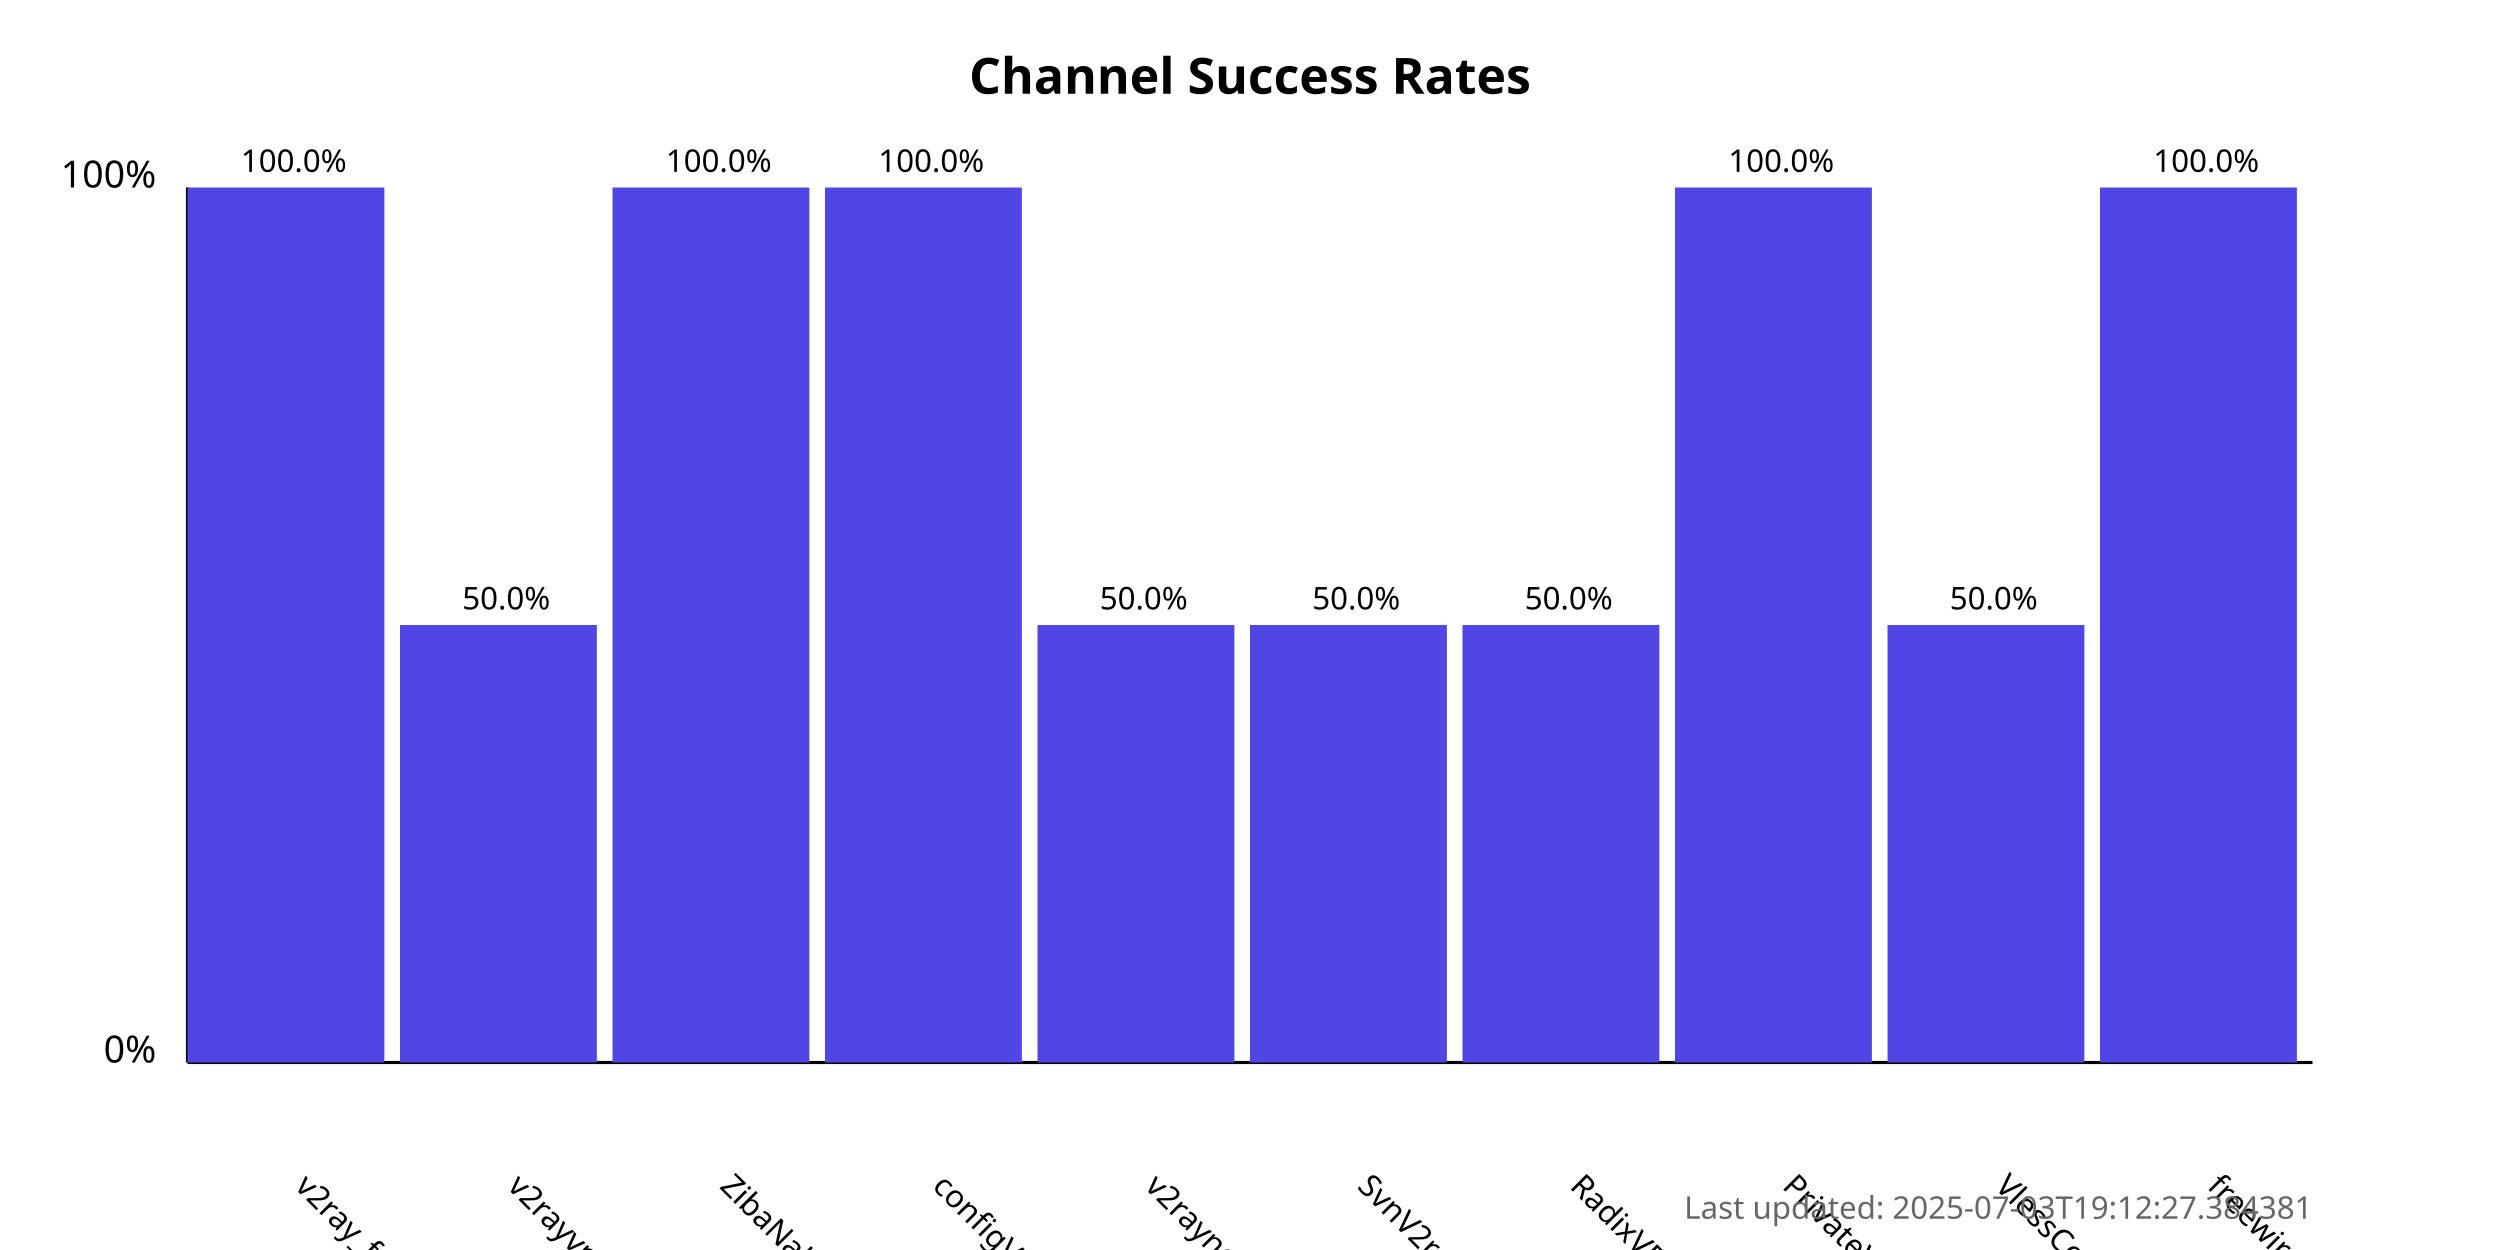
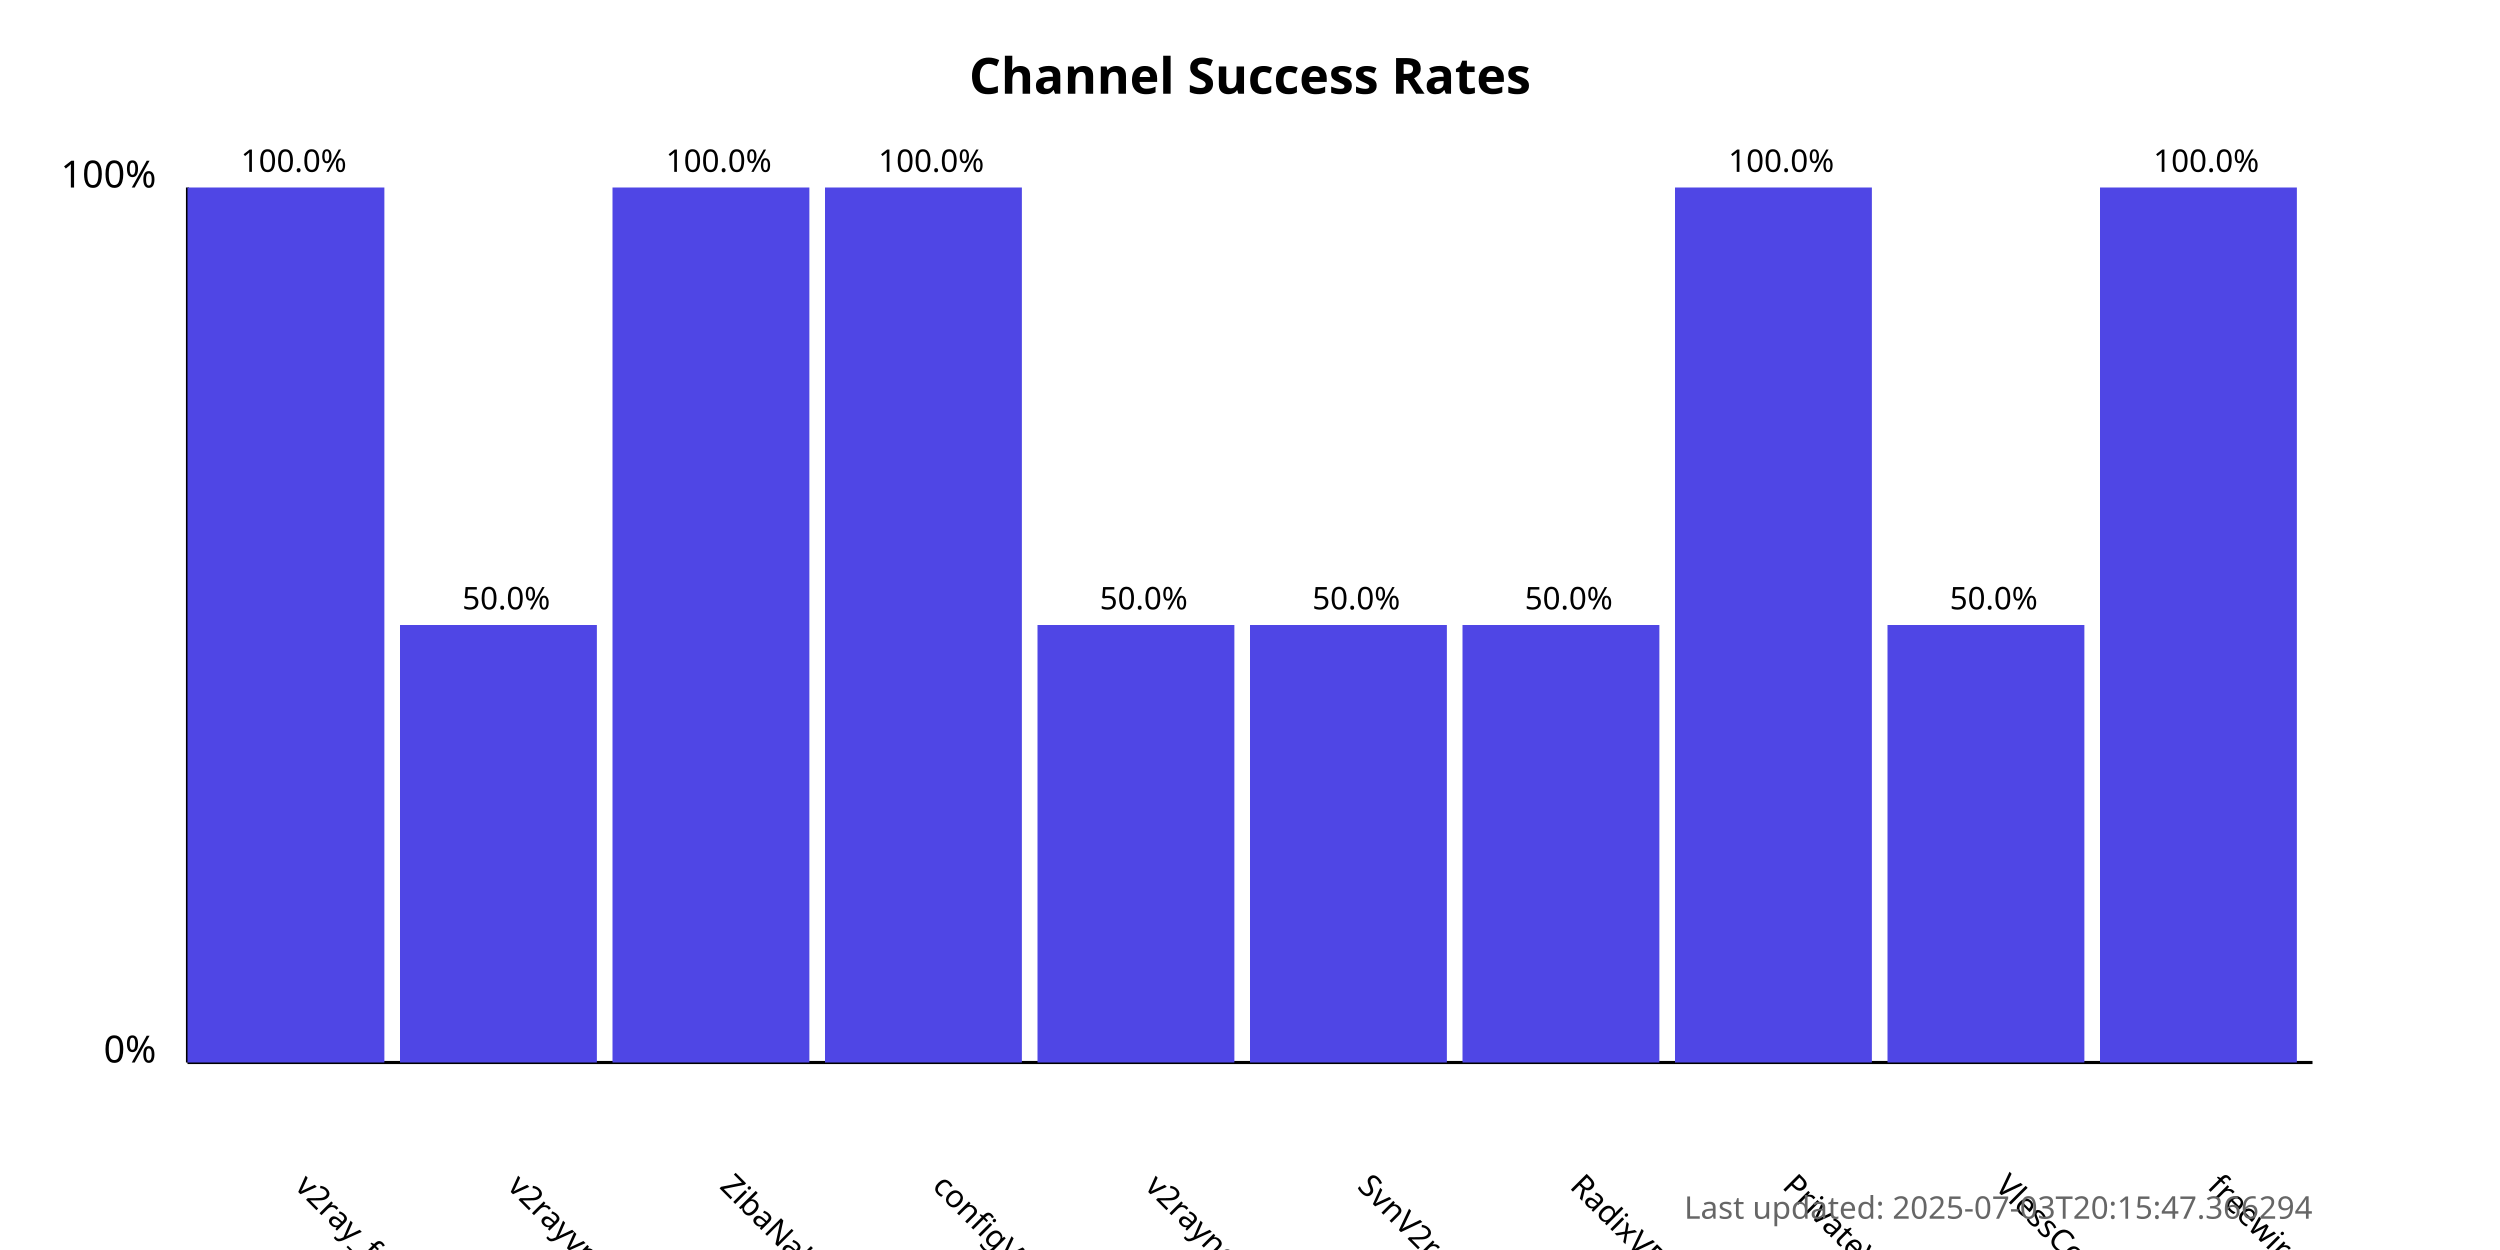
<svg xmlns="http://www.w3.org/2000/svg" width="800" height="400">
  <style>
            .chart-title { font: bold 16px sans-serif; }
            .axis-label { font: 12px sans-serif; }
            .tick-label { font: 10px sans-serif; }
            .bar { fill: #4f46e5; }
            .bar:hover { fill: #6366f1; }
            .timestamp { font: 10px sans-serif; fill: #666; }
        </style>
  <text x="400.0" y="30" text-anchor="middle" class="chart-title">
            Channel Success Rates
        </text>
  <line x1="60" y1="340" x2="60" y2="60" stroke="black" stroke-width="1" />
  <line x1="60" y1="340" x2="740" y2="340" stroke="black" stroke-width="1" />
  <text x="50" y="340" text-anchor="end" class="axis-label">0%</text>
  <text x="50" y="60" text-anchor="end" class="axis-label">100%</text>
  <g>
    <rect x="60" y="60.0" width="63.0" height="280.0" class="bar" />
    <text x="94.0" y="380" transform="rotate(45, 94.0, 380)" text-anchor="start" class="tick-label">
                v2ray_free_conf
            </text>
    <text x="94.0" y="55.0" text-anchor="middle" class="tick-label">
                100.0%
            </text>
  </g>
  <g>
    <rect x="128.0" y="200.0" width="63.0" height="140.0" class="bar" />
    <text x="162.0" y="380" transform="rotate(45, 162.0, 380)" text-anchor="start" class="tick-label">
                v2rayvpno
            </text>
    <text x="162.0" y="195.0" text-anchor="middle" class="tick-label">
                50.0%
            </text>
  </g>
  <g>
    <rect x="196.0" y="60.0" width="63.0" height="280.0" class="bar" />
    <text x="230.0" y="380" transform="rotate(45, 230.0, 380)" text-anchor="start" class="tick-label">
                ZibaNabz
            </text>
    <text x="230.0" y="55.0" text-anchor="middle" class="tick-label">
                100.0%
            </text>
  </g>
  <g>
    <rect x="264.0" y="60.0" width="63.0" height="280.0" class="bar" />
    <text x="298.0" y="380" transform="rotate(45, 298.0, 380)" text-anchor="start" class="tick-label">
                configV2rayForFree
            </text>
    <text x="298.0" y="55.0" text-anchor="middle" class="tick-label">
                100.0%
            </text>
  </g>
  <g>
    <rect x="332.0" y="200.0" width="63.0" height="140.0" class="bar" />
    <text x="366.0" y="380" transform="rotate(45, 366.0, 380)" text-anchor="start" class="tick-label">
                v2rayngvpn
            </text>
    <text x="366.0" y="195.0" text-anchor="middle" class="tick-label">
                50.0%
            </text>
  </g>
  <g>
    <rect x="400.0" y="200.0" width="63.0" height="140.0" class="bar" />
    <text x="434.0" y="380" transform="rotate(45, 434.0, 380)" text-anchor="start" class="tick-label">
                SvnV2ray
            </text>
    <text x="434.0" y="195.0" text-anchor="middle" class="tick-label">
                50.0%
            </text>
  </g>
  <g>
    <rect x="468.0" y="200.0" width="63.0" height="140.0" class="bar" />
    <text x="502.0" y="380" transform="rotate(45, 502.0, 380)" text-anchor="start" class="tick-label">
                RadixVPN
            </text>
    <text x="502.0" y="195.0" text-anchor="middle" class="tick-label">
                50.0%
            </text>
  </g>
  <g>
    <rect x="536.0" y="60.0" width="63.0" height="280.0" class="bar" />
    <text x="570.0" y="380" transform="rotate(45, 570.0, 380)" text-anchor="start" class="tick-label">
                PrivateVPNs
            </text>
    <text x="570.0" y="55.0" text-anchor="middle" class="tick-label">
                100.0%
            </text>
  </g>
  <g>
    <rect x="604.0" y="200.0" width="63.0" height="140.0" class="bar" />
    <text x="638.0" y="380" transform="rotate(45, 638.0, 380)" text-anchor="start" class="tick-label">
                VlessConfig
            </text>
    <text x="638.0" y="195.0" text-anchor="middle" class="tick-label">
                50.0%
            </text>
  </g>
  <g>
    <rect x="672.0" y="60.0" width="63.0" height="280.0" class="bar" />
    <text x="706.0" y="380" transform="rotate(45, 706.0, 380)" text-anchor="start" class="tick-label">
                freewireguard
            </text>
    <text x="706.0" y="55.0" text-anchor="middle" class="tick-label">
                100.0%
            </text>
  </g>
  <text x="740" y="390" text-anchor="end" class="timestamp">
-             Last updated: 2025-07-03T19:12:27.384381
+             Last updated: 2025-07-03T20:15:47.366294
        </text>
</svg>
